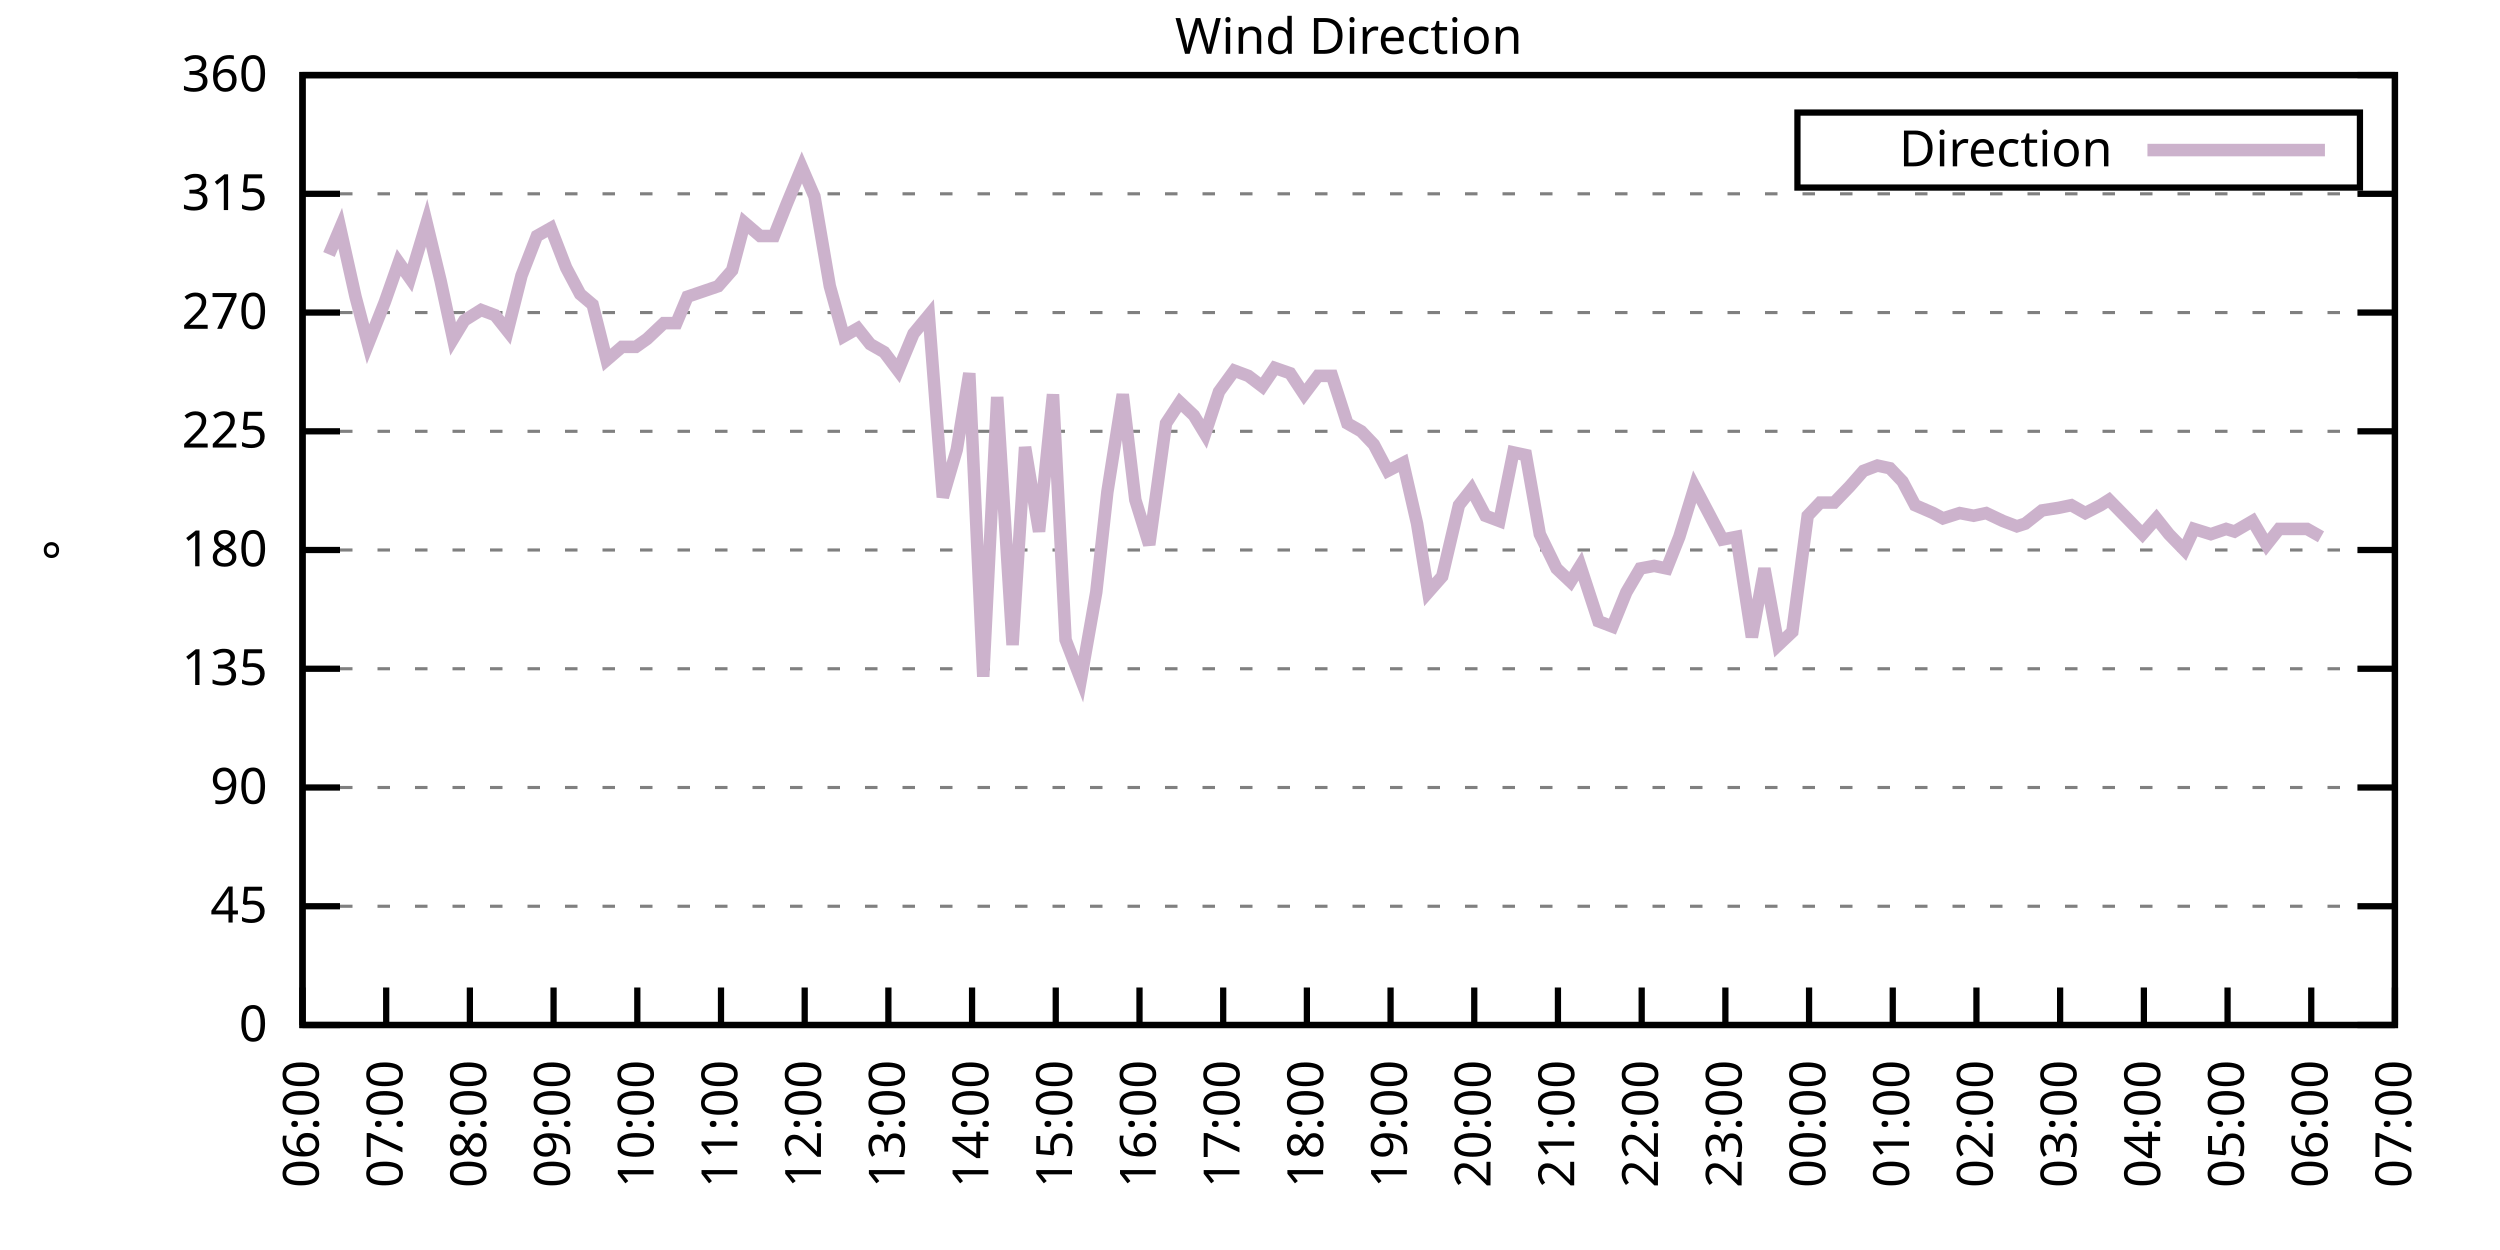
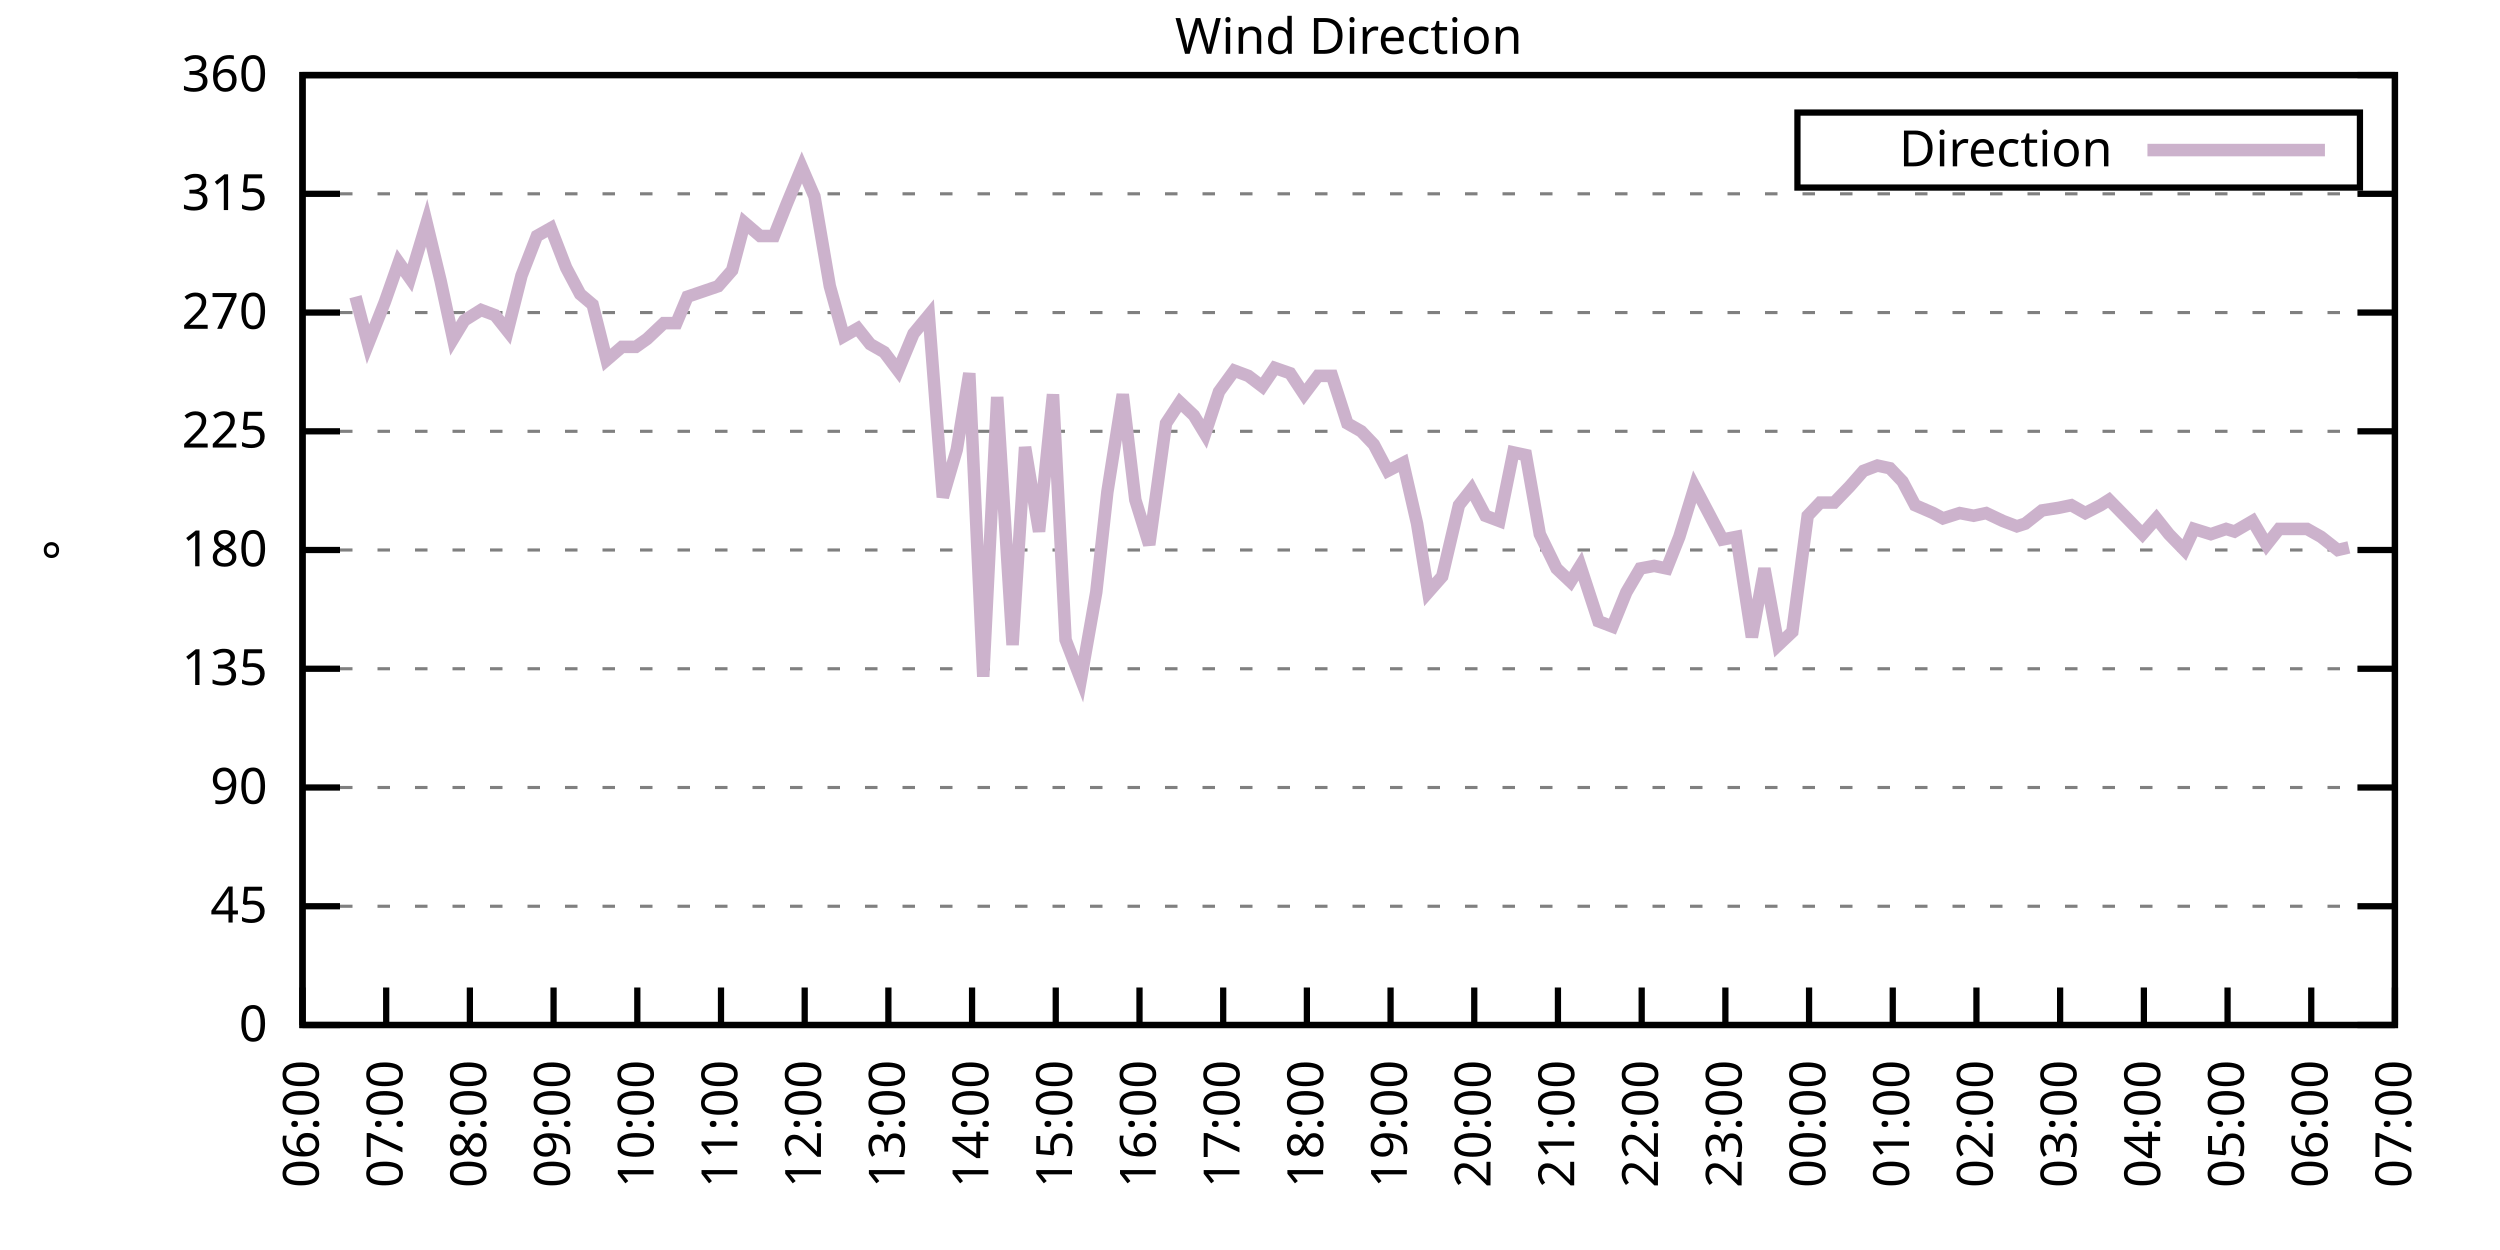
<svg xmlns="http://www.w3.org/2000/svg" xmlns:xlink="http://www.w3.org/1999/xlink" width="400" height="200" viewBox="0 0 400 200">
  <g id="gnuplot_canvas">
    <rect x="0" y="0" width="400" height="200" fill="none" />
    <defs>
      <circle id="gpDot" r="0.5" stroke-width="0.5" stroke="currentColor" />
      <path id="gpPt0" stroke-width="0.333" stroke="currentColor" d="M-1,0 h2 M0,-1 v2" />
      <path id="gpPt1" stroke-width="0.333" stroke="currentColor" d="M-1,-1 L1,1 M1,-1 L-1,1" />
      <path id="gpPt2" stroke-width="0.333" stroke="currentColor" d="M-1,0 L1,0 M0,-1 L0,1 M-1,-1 L1,1 M-1,1 L1,-1" />
      <rect id="gpPt3" stroke-width="0.333" stroke="currentColor" x="-1" y="-1" width="2" height="2" />
      <rect id="gpPt4" stroke-width="0.333" stroke="currentColor" fill="currentColor" x="-1" y="-1" width="2" height="2" />
      <circle id="gpPt5" stroke-width="0.333" stroke="currentColor" cx="0" cy="0" r="1" />
      <use xlink:href="#gpPt5" id="gpPt6" fill="currentColor" stroke="none" />
      <path id="gpPt7" stroke-width="0.333" stroke="currentColor" d="M0,-1.33 L-1.33,0.67 L1.33,0.67 z" />
      <use xlink:href="#gpPt7" id="gpPt8" fill="currentColor" stroke="none" />
      <use xlink:href="#gpPt7" id="gpPt9" stroke="currentColor" transform="rotate(180)" />
      <use xlink:href="#gpPt9" id="gpPt10" fill="currentColor" stroke="none" />
      <use xlink:href="#gpPt3" id="gpPt11" stroke="currentColor" transform="rotate(45)" />
      <use xlink:href="#gpPt11" id="gpPt12" fill="currentColor" stroke="none" />
      <path id="gpPt13" stroke-width="0.333" stroke="currentColor" d="M0,1.330 L1.265,0.411 L0.782,-1.067 L-0.782,-1.076 L-1.265,0.411 z" />
      <use xlink:href="#gpPt13" id="gpPt14" fill="currentColor" stroke="none" />
      <filter id="textbox" filterUnits="objectBoundingBox" x="0" y="0" height="1" width="1">
        <feFlood flood-color="white" flood-opacity="1" result="bgnd" />
        <feComposite in="SourceGraphic" in2="bgnd" operator="atop" />
      </filter>
      <filter id="greybox" filterUnits="objectBoundingBox" x="0" y="0" height="1" width="1">
        <feFlood flood-color="lightgrey" flood-opacity="1" result="grey" />
        <feComposite in="SourceGraphic" in2="grey" operator="atop" />
      </filter>
    </defs>
    <g fill="none" color="white" stroke="currentColor" stroke-width="1.00" stroke-linecap="butt" stroke-linejoin="miter">
</g>
    <g fill="none" color="black" stroke="currentColor" stroke-width="1.00" stroke-linecap="butt" stroke-linejoin="miter">
      <g stroke="none" shape-rendering="crispEdges">
        <polygon fill="rgb(255, 255, 255)" points="48.40,164.00 383.18,164.00 383.18,12.02 48.40,12.02 " />
      </g>
    </g>
    <g fill="none" color="black" stroke="currentColor" stroke-width="1.00" stroke-linecap="butt" stroke-linejoin="miter">
</g>
    <g fill="none" color="black" stroke="black" stroke-width="0.50" stroke-linecap="butt" stroke-linejoin="miter">
</g>
    <g fill="none" color="gray" stroke="currentColor" stroke-width="0.50" stroke-linecap="butt" stroke-linejoin="miter">
      <path stroke="gray" stroke-dasharray="2,4" class="gridline" d="M48.40,164.00 L383.19,164.00  " />
    </g>
    <g fill="none" color="gray" stroke="gray" stroke-width="1.00" stroke-linecap="butt" stroke-linejoin="miter">
</g>
    <g fill="none" color="black" stroke="currentColor" stroke-width="1.00" stroke-linecap="butt" stroke-linejoin="miter">
      <path stroke="black" d="M48.40,164.00 L54.40,164.00 M383.19,164.00 L377.19,164.00  " />
      <g transform="translate(42.80,166.60)" stroke="none" fill="black" font-family="Sans" font-size="8.00" text-anchor="end">
        <text>
          <tspan font-family="Sans"> 0</tspan>
        </text>
      </g>
    </g>
    <g fill="none" color="black" stroke="currentColor" stroke-width="1.00" stroke-linecap="butt" stroke-linejoin="miter">
</g>
    <g fill="none" color="black" stroke="black" stroke-width="0.50" stroke-linecap="butt" stroke-linejoin="miter">
</g>
    <g fill="none" color="gray" stroke="currentColor" stroke-width="0.50" stroke-linecap="butt" stroke-linejoin="miter">
      <path stroke="gray" stroke-dasharray="2,4" class="gridline" d="M48.40,145.00 L383.19,145.00  " />
    </g>
    <g fill="none" color="gray" stroke="gray" stroke-width="1.00" stroke-linecap="butt" stroke-linejoin="miter">
</g>
    <g fill="none" color="black" stroke="currentColor" stroke-width="1.00" stroke-linecap="butt" stroke-linejoin="miter">
      <path stroke="black" d="M48.40,145.00 L54.40,145.00 M383.19,145.00 L377.19,145.00  " />
      <g transform="translate(42.80,147.60)" stroke="none" fill="black" font-family="Sans" font-size="8.00" text-anchor="end">
        <text>
          <tspan font-family="Sans"> 45</tspan>
        </text>
      </g>
    </g>
    <g fill="none" color="black" stroke="currentColor" stroke-width="1.00" stroke-linecap="butt" stroke-linejoin="miter">
</g>
    <g fill="none" color="black" stroke="black" stroke-width="0.50" stroke-linecap="butt" stroke-linejoin="miter">
</g>
    <g fill="none" color="gray" stroke="currentColor" stroke-width="0.50" stroke-linecap="butt" stroke-linejoin="miter">
      <path stroke="gray" stroke-dasharray="2,4" class="gridline" d="M48.40,126.00 L383.19,126.00  " />
    </g>
    <g fill="none" color="gray" stroke="gray" stroke-width="1.00" stroke-linecap="butt" stroke-linejoin="miter">
</g>
    <g fill="none" color="black" stroke="currentColor" stroke-width="1.00" stroke-linecap="butt" stroke-linejoin="miter">
      <path stroke="black" d="M48.40,126.00 L54.40,126.00 M383.19,126.00 L377.19,126.00  " />
      <g transform="translate(42.80,128.60)" stroke="none" fill="black" font-family="Sans" font-size="8.00" text-anchor="end">
        <text>
          <tspan font-family="Sans"> 90</tspan>
        </text>
      </g>
    </g>
    <g fill="none" color="black" stroke="currentColor" stroke-width="1.00" stroke-linecap="butt" stroke-linejoin="miter">
</g>
    <g fill="none" color="black" stroke="black" stroke-width="0.50" stroke-linecap="butt" stroke-linejoin="miter">
</g>
    <g fill="none" color="gray" stroke="currentColor" stroke-width="0.50" stroke-linecap="butt" stroke-linejoin="miter">
      <path stroke="gray" stroke-dasharray="2,4" class="gridline" d="M48.40,107.00 L383.19,107.00  " />
    </g>
    <g fill="none" color="gray" stroke="gray" stroke-width="1.00" stroke-linecap="butt" stroke-linejoin="miter">
</g>
    <g fill="none" color="black" stroke="currentColor" stroke-width="1.00" stroke-linecap="butt" stroke-linejoin="miter">
      <path stroke="black" d="M48.40,107.00 L54.40,107.00 M383.19,107.00 L377.19,107.00  " />
      <g transform="translate(42.80,109.60)" stroke="none" fill="black" font-family="Sans" font-size="8.00" text-anchor="end">
        <text>
          <tspan font-family="Sans"> 135</tspan>
        </text>
      </g>
    </g>
    <g fill="none" color="black" stroke="currentColor" stroke-width="1.00" stroke-linecap="butt" stroke-linejoin="miter">
</g>
    <g fill="none" color="black" stroke="black" stroke-width="0.50" stroke-linecap="butt" stroke-linejoin="miter">
</g>
    <g fill="none" color="gray" stroke="currentColor" stroke-width="0.50" stroke-linecap="butt" stroke-linejoin="miter">
      <path stroke="gray" stroke-dasharray="2,4" class="gridline" d="M48.40,88.00 L383.19,88.00  " />
    </g>
    <g fill="none" color="gray" stroke="gray" stroke-width="1.00" stroke-linecap="butt" stroke-linejoin="miter">
</g>
    <g fill="none" color="black" stroke="currentColor" stroke-width="1.00" stroke-linecap="butt" stroke-linejoin="miter">
      <path stroke="black" d="M48.40,88.00 L54.40,88.00 M383.19,88.00 L377.19,88.00  " />
      <g transform="translate(42.80,90.60)" stroke="none" fill="black" font-family="Sans" font-size="8.00" text-anchor="end">
        <text>
          <tspan font-family="Sans"> 180</tspan>
        </text>
      </g>
    </g>
    <g fill="none" color="black" stroke="currentColor" stroke-width="1.00" stroke-linecap="butt" stroke-linejoin="miter">
</g>
    <g fill="none" color="black" stroke="black" stroke-width="0.50" stroke-linecap="butt" stroke-linejoin="miter">
</g>
    <g fill="none" color="gray" stroke="currentColor" stroke-width="0.50" stroke-linecap="butt" stroke-linejoin="miter">
      <path stroke="gray" stroke-dasharray="2,4" class="gridline" d="M48.40,69.01 L383.19,69.01  " />
    </g>
    <g fill="none" color="gray" stroke="gray" stroke-width="1.00" stroke-linecap="butt" stroke-linejoin="miter">
</g>
    <g fill="none" color="black" stroke="currentColor" stroke-width="1.00" stroke-linecap="butt" stroke-linejoin="miter">
      <path stroke="black" d="M48.40,69.01 L54.40,69.01 M383.19,69.01 L377.19,69.01  " />
      <g transform="translate(42.80,71.61)" stroke="none" fill="black" font-family="Sans" font-size="8.00" text-anchor="end">
        <text>
          <tspan font-family="Sans"> 225</tspan>
        </text>
      </g>
    </g>
    <g fill="none" color="black" stroke="currentColor" stroke-width="1.00" stroke-linecap="butt" stroke-linejoin="miter">
</g>
    <g fill="none" color="black" stroke="black" stroke-width="0.50" stroke-linecap="butt" stroke-linejoin="miter">
</g>
    <g fill="none" color="gray" stroke="currentColor" stroke-width="0.50" stroke-linecap="butt" stroke-linejoin="miter">
      <path stroke="gray" stroke-dasharray="2,4" class="gridline" d="M48.40,50.01 L383.19,50.01  " />
    </g>
    <g fill="none" color="gray" stroke="gray" stroke-width="1.00" stroke-linecap="butt" stroke-linejoin="miter">
</g>
    <g fill="none" color="black" stroke="currentColor" stroke-width="1.00" stroke-linecap="butt" stroke-linejoin="miter">
      <path stroke="black" d="M48.40,50.01 L54.40,50.01 M383.19,50.01 L377.19,50.01  " />
      <g transform="translate(42.80,52.61)" stroke="none" fill="black" font-family="Sans" font-size="8.00" text-anchor="end">
        <text>
          <tspan font-family="Sans"> 270</tspan>
        </text>
      </g>
    </g>
    <g fill="none" color="black" stroke="currentColor" stroke-width="1.00" stroke-linecap="butt" stroke-linejoin="miter">
</g>
    <g fill="none" color="black" stroke="black" stroke-width="0.50" stroke-linecap="butt" stroke-linejoin="miter">
</g>
    <g fill="none" color="gray" stroke="currentColor" stroke-width="0.50" stroke-linecap="butt" stroke-linejoin="miter">
      <path stroke="gray" stroke-dasharray="2,4" class="gridline" d="M48.40,31.01 L383.19,31.01  " />
    </g>
    <g fill="none" color="gray" stroke="gray" stroke-width="1.00" stroke-linecap="butt" stroke-linejoin="miter">
</g>
    <g fill="none" color="black" stroke="currentColor" stroke-width="1.00" stroke-linecap="butt" stroke-linejoin="miter">
      <path stroke="black" d="M48.40,31.01 L54.40,31.01 M383.19,31.01 L377.19,31.01  " />
      <g transform="translate(42.80,33.61)" stroke="none" fill="black" font-family="Sans" font-size="8.00" text-anchor="end">
        <text>
          <tspan font-family="Sans"> 315</tspan>
        </text>
      </g>
    </g>
    <g fill="none" color="black" stroke="currentColor" stroke-width="1.00" stroke-linecap="butt" stroke-linejoin="miter">
</g>
    <g fill="none" color="black" stroke="black" stroke-width="0.50" stroke-linecap="butt" stroke-linejoin="miter">
</g>
    <g fill="none" color="gray" stroke="currentColor" stroke-width="0.50" stroke-linecap="butt" stroke-linejoin="miter">
      <path stroke="gray" stroke-dasharray="2,4" class="gridline" d="M48.40,12.01 L383.19,12.01  " />
    </g>
    <g fill="none" color="gray" stroke="gray" stroke-width="1.00" stroke-linecap="butt" stroke-linejoin="miter">
</g>
    <g fill="none" color="black" stroke="currentColor" stroke-width="1.00" stroke-linecap="butt" stroke-linejoin="miter">
      <path stroke="black" d="M48.40,12.01 L54.40,12.01 M383.19,12.01 L377.19,12.01  " />
      <g transform="translate(42.80,14.61)" stroke="none" fill="black" font-family="Sans" font-size="8.00" text-anchor="end">
        <text>
          <tspan font-family="Sans"> 360</tspan>
        </text>
      </g>
    </g>
    <g fill="none" color="black" stroke="currentColor" stroke-width="1.00" stroke-linecap="butt" stroke-linejoin="miter">
      <path stroke="black" d="M48.40,164.00 L48.40,158.00  " />
      <g transform="translate(51.00,169.60) rotate(270.00)" stroke="none" fill="black" font-family="Sans" font-size="8.00" text-anchor="end">
        <text>
          <tspan font-family="Sans">06:00</tspan>
        </text>
      </g>
    </g>
    <g fill="none" color="black" stroke="currentColor" stroke-width="1.00" stroke-linecap="butt" stroke-linejoin="miter">
      <path stroke="black" d="M61.79,164.00 L61.79,158.00  " />
      <g transform="translate(64.39,169.60) rotate(270.00)" stroke="none" fill="black" font-family="Sans" font-size="8.00" text-anchor="end">
        <text>
          <tspan font-family="Sans">07:00</tspan>
        </text>
      </g>
    </g>
    <g fill="none" color="black" stroke="currentColor" stroke-width="1.00" stroke-linecap="butt" stroke-linejoin="miter">
      <path stroke="black" d="M75.18,164.00 L75.18,158.00  " />
      <g transform="translate(77.78,169.60) rotate(270.00)" stroke="none" fill="black" font-family="Sans" font-size="8.00" text-anchor="end">
        <text>
          <tspan font-family="Sans">08:00</tspan>
        </text>
      </g>
    </g>
    <g fill="none" color="black" stroke="currentColor" stroke-width="1.00" stroke-linecap="butt" stroke-linejoin="miter">
      <path stroke="black" d="M88.57,164.00 L88.57,158.00  " />
      <g transform="translate(91.17,169.60) rotate(270.00)" stroke="none" fill="black" font-family="Sans" font-size="8.00" text-anchor="end">
        <text>
          <tspan font-family="Sans">09:00</tspan>
        </text>
      </g>
    </g>
    <g fill="none" color="black" stroke="currentColor" stroke-width="1.00" stroke-linecap="butt" stroke-linejoin="miter">
      <path stroke="black" d="M101.97,164.00 L101.97,158.00  " />
      <g transform="translate(104.57,169.60) rotate(270.00)" stroke="none" fill="black" font-family="Sans" font-size="8.00" text-anchor="end">
        <text>
          <tspan font-family="Sans">10:00</tspan>
        </text>
      </g>
    </g>
    <g fill="none" color="black" stroke="currentColor" stroke-width="1.00" stroke-linecap="butt" stroke-linejoin="miter">
      <path stroke="black" d="M115.36,164.00 L115.36,158.00  " />
      <g transform="translate(117.96,169.60) rotate(270.00)" stroke="none" fill="black" font-family="Sans" font-size="8.00" text-anchor="end">
        <text>
          <tspan font-family="Sans">11:00</tspan>
        </text>
      </g>
    </g>
    <g fill="none" color="black" stroke="currentColor" stroke-width="1.00" stroke-linecap="butt" stroke-linejoin="miter">
      <path stroke="black" d="M128.75,164.00 L128.75,158.00  " />
      <g transform="translate(131.35,169.60) rotate(270.00)" stroke="none" fill="black" font-family="Sans" font-size="8.00" text-anchor="end">
        <text>
          <tspan font-family="Sans">12:00</tspan>
        </text>
      </g>
    </g>
    <g fill="none" color="black" stroke="currentColor" stroke-width="1.00" stroke-linecap="butt" stroke-linejoin="miter">
      <path stroke="black" d="M142.14,164.00 L142.14,158.00  " />
      <g transform="translate(144.74,169.60) rotate(270.00)" stroke="none" fill="black" font-family="Sans" font-size="8.00" text-anchor="end">
        <text>
          <tspan font-family="Sans">13:00</tspan>
        </text>
      </g>
    </g>
    <g fill="none" color="black" stroke="currentColor" stroke-width="1.00" stroke-linecap="butt" stroke-linejoin="miter">
      <path stroke="black" d="M155.53,164.00 L155.53,158.00  " />
      <g transform="translate(158.13,169.60) rotate(270.00)" stroke="none" fill="black" font-family="Sans" font-size="8.00" text-anchor="end">
        <text>
          <tspan font-family="Sans">14:00</tspan>
        </text>
      </g>
    </g>
    <g fill="none" color="black" stroke="currentColor" stroke-width="1.00" stroke-linecap="butt" stroke-linejoin="miter">
      <path stroke="black" d="M168.92,164.00 L168.92,158.00  " />
      <g transform="translate(171.52,169.60) rotate(270.00)" stroke="none" fill="black" font-family="Sans" font-size="8.00" text-anchor="end">
        <text>
          <tspan font-family="Sans">15:00</tspan>
        </text>
      </g>
    </g>
    <g fill="none" color="black" stroke="currentColor" stroke-width="1.00" stroke-linecap="butt" stroke-linejoin="miter">
      <path stroke="black" d="M182.32,164.00 L182.32,158.00  " />
      <g transform="translate(184.92,169.60) rotate(270.00)" stroke="none" fill="black" font-family="Sans" font-size="8.00" text-anchor="end">
        <text>
          <tspan font-family="Sans">16:00</tspan>
        </text>
      </g>
    </g>
    <g fill="none" color="black" stroke="currentColor" stroke-width="1.00" stroke-linecap="butt" stroke-linejoin="miter">
      <path stroke="black" d="M195.71,164.00 L195.71,158.00  " />
      <g transform="translate(198.31,169.60) rotate(270.00)" stroke="none" fill="black" font-family="Sans" font-size="8.00" text-anchor="end">
        <text>
          <tspan font-family="Sans">17:00</tspan>
        </text>
      </g>
    </g>
    <g fill="none" color="black" stroke="currentColor" stroke-width="1.00" stroke-linecap="butt" stroke-linejoin="miter">
      <path stroke="black" d="M209.10,164.00 L209.10,158.00  " />
      <g transform="translate(211.70,169.60) rotate(270.00)" stroke="none" fill="black" font-family="Sans" font-size="8.00" text-anchor="end">
        <text>
          <tspan font-family="Sans">18:00</tspan>
        </text>
      </g>
    </g>
    <g fill="none" color="black" stroke="currentColor" stroke-width="1.00" stroke-linecap="butt" stroke-linejoin="miter">
      <path stroke="black" d="M222.49,164.00 L222.49,158.00  " />
      <g transform="translate(225.09,169.60) rotate(270.00)" stroke="none" fill="black" font-family="Sans" font-size="8.00" text-anchor="end">
        <text>
          <tspan font-family="Sans">19:00</tspan>
        </text>
      </g>
    </g>
    <g fill="none" color="black" stroke="currentColor" stroke-width="1.00" stroke-linecap="butt" stroke-linejoin="miter">
      <path stroke="black" d="M235.88,164.00 L235.88,158.00  " />
      <g transform="translate(238.48,169.60) rotate(270.00)" stroke="none" fill="black" font-family="Sans" font-size="8.00" text-anchor="end">
        <text>
          <tspan font-family="Sans">20:00</tspan>
        </text>
      </g>
    </g>
    <g fill="none" color="black" stroke="currentColor" stroke-width="1.00" stroke-linecap="butt" stroke-linejoin="miter">
      <path stroke="black" d="M249.27,164.00 L249.27,158.00  " />
      <g transform="translate(251.87,169.60) rotate(270.00)" stroke="none" fill="black" font-family="Sans" font-size="8.00" text-anchor="end">
        <text>
          <tspan font-family="Sans">21:00</tspan>
        </text>
      </g>
    </g>
    <g fill="none" color="black" stroke="currentColor" stroke-width="1.00" stroke-linecap="butt" stroke-linejoin="miter">
      <path stroke="black" d="M262.67,164.00 L262.67,158.00  " />
      <g transform="translate(265.27,169.60) rotate(270.00)" stroke="none" fill="black" font-family="Sans" font-size="8.00" text-anchor="end">
        <text>
          <tspan font-family="Sans">22:00</tspan>
        </text>
      </g>
    </g>
    <g fill="none" color="black" stroke="currentColor" stroke-width="1.00" stroke-linecap="butt" stroke-linejoin="miter">
      <path stroke="black" d="M276.06,164.00 L276.06,158.00  " />
      <g transform="translate(278.66,169.60) rotate(270.00)" stroke="none" fill="black" font-family="Sans" font-size="8.00" text-anchor="end">
        <text>
          <tspan font-family="Sans">23:00</tspan>
        </text>
      </g>
    </g>
    <g fill="none" color="black" stroke="currentColor" stroke-width="1.00" stroke-linecap="butt" stroke-linejoin="miter">
      <path stroke="black" d="M289.45,164.00 L289.45,158.00  " />
      <g transform="translate(292.05,169.60) rotate(270.00)" stroke="none" fill="black" font-family="Sans" font-size="8.00" text-anchor="end">
        <text>
          <tspan font-family="Sans">00:00</tspan>
        </text>
      </g>
    </g>
    <g fill="none" color="black" stroke="currentColor" stroke-width="1.00" stroke-linecap="butt" stroke-linejoin="miter">
      <path stroke="black" d="M302.84,164.00 L302.84,158.00  " />
      <g transform="translate(305.44,169.60) rotate(270.00)" stroke="none" fill="black" font-family="Sans" font-size="8.00" text-anchor="end">
        <text>
          <tspan font-family="Sans">01:00</tspan>
        </text>
      </g>
    </g>
    <g fill="none" color="black" stroke="currentColor" stroke-width="1.00" stroke-linecap="butt" stroke-linejoin="miter">
      <path stroke="black" d="M316.23,164.00 L316.23,158.00  " />
      <g transform="translate(318.83,169.60) rotate(270.00)" stroke="none" fill="black" font-family="Sans" font-size="8.00" text-anchor="end">
        <text>
          <tspan font-family="Sans">02:00</tspan>
        </text>
      </g>
    </g>
    <g fill="none" color="black" stroke="currentColor" stroke-width="1.00" stroke-linecap="butt" stroke-linejoin="miter">
      <path stroke="black" d="M329.62,164.00 L329.62,158.00  " />
      <g transform="translate(332.22,169.60) rotate(270.00)" stroke="none" fill="black" font-family="Sans" font-size="8.00" text-anchor="end">
        <text>
          <tspan font-family="Sans">03:00</tspan>
        </text>
      </g>
    </g>
    <g fill="none" color="black" stroke="currentColor" stroke-width="1.00" stroke-linecap="butt" stroke-linejoin="miter">
      <path stroke="black" d="M343.02,164.00 L343.02,158.00  " />
      <g transform="translate(345.62,169.60) rotate(270.00)" stroke="none" fill="black" font-family="Sans" font-size="8.00" text-anchor="end">
        <text>
          <tspan font-family="Sans">04:00</tspan>
        </text>
      </g>
    </g>
    <g fill="none" color="black" stroke="currentColor" stroke-width="1.00" stroke-linecap="butt" stroke-linejoin="miter">
      <path stroke="black" d="M356.41,164.00 L356.41,158.00  " />
      <g transform="translate(359.01,169.60) rotate(270.00)" stroke="none" fill="black" font-family="Sans" font-size="8.00" text-anchor="end">
        <text>
          <tspan font-family="Sans">05:00</tspan>
        </text>
      </g>
    </g>
    <g fill="none" color="black" stroke="currentColor" stroke-width="1.00" stroke-linecap="butt" stroke-linejoin="miter">
      <path stroke="black" d="M369.80,164.00 L369.80,158.00  " />
      <g transform="translate(372.40,169.60) rotate(270.00)" stroke="none" fill="black" font-family="Sans" font-size="8.00" text-anchor="end">
        <text>
          <tspan font-family="Sans">06:00</tspan>
        </text>
      </g>
    </g>
    <g fill="none" color="black" stroke="currentColor" stroke-width="1.00" stroke-linecap="butt" stroke-linejoin="miter">
      <path stroke="black" d="M383.19,164.00 L383.19,158.00  " />
      <g transform="translate(385.79,169.60) rotate(270.00)" stroke="none" fill="black" font-family="Sans" font-size="8.00" text-anchor="end">
        <text>
          <tspan font-family="Sans">07:00</tspan>
        </text>
      </g>
    </g>
    <g fill="none" color="black" stroke="currentColor" stroke-width="1.00" stroke-linecap="butt" stroke-linejoin="miter">
</g>
    <g fill="none" color="black" stroke="currentColor" stroke-width="1.00" stroke-linecap="butt" stroke-linejoin="miter">
      <path stroke="black" d="M48.40,12.01 L48.40,164.00 L383.19,164.00 L383.19,12.01 L48.40,12.01 Z  " />
    </g>
    <g fill="none" color="black" stroke="currentColor" stroke-width="1.00" stroke-linecap="butt" stroke-linejoin="miter">
</g>
    <g fill="none" color="black" stroke="currentColor" stroke-width="1.00" stroke-linecap="butt" stroke-linejoin="miter">
      <path stroke="black" d="M287.59,30.01 L287.59,18.01 L377.59,18.01 L377.59,30.01 L287.59,30.01 Z  " />
    </g>
    <g id="Wind_direction_plot_1">
      <g fill="none" color="white" stroke="black" stroke-width="2.00" stroke-linecap="butt" stroke-linejoin="miter">
</g>
      <g fill="none" color="black" stroke="currentColor" stroke-width="2.00" stroke-linecap="butt" stroke-linejoin="miter">
        <g transform="translate(337.99,26.61)" stroke="none" fill="black" font-family="Sans" font-size="8.00" text-anchor="end">
          <text>
            <tspan font-family="Sans">Direction</tspan>
          </text>
        </g>
      </g>
      <g fill="none" color="black" stroke="currentColor" stroke-width="2.00" stroke-linecap="butt" stroke-linejoin="miter">
-         <path stroke="rgb(204, 178, 204)" d="M343.59,24.01 L371.99,24.01 M52.64,40.72 L54.43,36.50 L56.88,47.47 L58.89,55.07 L61.57,48.32 L63.80,41.99   L65.59,44.52 L68.26,35.65 L70.50,44.94 L72.50,54.23 L74.29,51.27 L76.97,49.59 L79.20,50.43 L81.21,52.96   L83.44,44.10 L85.90,37.76 L88.13,36.50 L90.58,42.83 L92.82,47.05 L94.82,48.74 L97.06,57.61 L99.51,55.50   L101.74,55.50 L103.53,54.23 L106.21,51.70 L108.22,51.70 L110.00,47.47 L112.46,46.63 L114.91,45.79 L117.14,43.25   L119.15,35.65 L121.61,37.76 L123.84,37.76 L125.85,32.70 L128.30,26.79 L130.31,31.43 L132.77,45.79 L135.00,53.81   L137.23,52.54 L139.24,55.07 L141.47,56.34 L143.70,59.30 L146.16,53.39 L148.61,50.43 L150.85,79.56 L153.08,71.96   L155.09,59.72 L157.32,108.27 L159.55,63.52 L162.01,103.20 L164.01,71.54 L166.25,85.05 L168.48,63.10 L170.49,102.36   L172.94,108.69 L175.40,94.76 L177.18,78.72 L179.64,63.10 L181.65,79.98 L183.88,87.16 L186.56,67.74 L188.79,64.36   L191.02,66.47 L192.81,69.43 L195.04,62.67 L197.49,59.30 L199.73,60.14 L201.96,61.83 L203.97,58.87 L206.42,59.72   L208.65,63.10 L210.88,60.14 L213.12,60.14 L215.57,67.74 L217.80,69.01 L219.81,71.12 L222.04,75.34 L224.50,74.07   L226.73,83.78 L228.52,94.76 L230.75,92.23 L233.43,80.83 L235.44,78.29 L237.67,82.52 L239.90,83.36 L242.13,72.38   L244.14,72.81 L246.37,85.47 L249.05,90.96 L251.28,93.07 L252.85,90.54 L255.75,99.40 L257.98,100.25 L260.21,94.76   L262.44,90.96 L264.67,90.54 L266.68,90.96 L268.69,85.89 L271.15,77.87 L273.16,81.67 L275.61,86.32 L277.84,85.89   L280.30,101.94 L282.31,90.96 L284.54,103.20 L286.77,101.09 L289.23,82.52 L291.23,80.41 L293.47,80.41 L295.92,77.87   L298.15,75.34 L300.39,74.49 L302.39,74.92 L304.40,77.03 L306.41,80.83 L309.31,82.09 L310.88,82.94 L313.55,82.09   L315.79,82.52 L317.79,82.09 L320.47,83.36 L322.70,84.21 L324.04,83.78 L326.72,81.67 L329.40,81.25 L331.41,80.83   L333.64,82.09 L336.10,80.83 L337.44,79.98 L340.34,82.94 L342.79,85.47 L345.02,82.94 L347.03,85.47 L349.49,88.00   L351.05,84.63 L353.73,85.47 L356.18,84.63 L357.52,85.05 L360.42,83.36 L362.66,87.16 L364.66,84.63 L366.90,84.63   L369.13,84.63 L371.36,85.89  " />
+         <path stroke="rgb(204, 178, 204)" d="M343.59,24.01 L371.99,24.01 M56.88,47.47 L58.89,55.07 L61.57,48.32 L63.80,41.99 L65.59,44.52 L68.26,35.65   L70.50,44.94 L72.50,54.23 L74.29,51.27 L76.97,49.59 L79.20,50.43 L81.21,52.96 L83.44,44.10 L85.90,37.76   L88.13,36.50 L90.58,42.83 L92.82,47.05 L94.82,48.74 L97.06,57.61 L99.51,55.50 L101.74,55.50 L103.53,54.23   L106.21,51.70 L108.22,51.70 L110.00,47.47 L112.46,46.63 L114.91,45.79 L117.14,43.25 L119.15,35.65 L121.61,37.76   L123.84,37.76 L125.85,32.70 L128.30,26.79 L130.31,31.43 L132.77,45.79 L135.00,53.81 L137.23,52.54 L139.24,55.07   L141.47,56.34 L143.70,59.30 L146.16,53.39 L148.61,50.43 L150.85,79.56 L153.08,71.96 L155.09,59.72 L157.32,108.27   L159.55,63.52 L162.01,103.20 L164.01,71.54 L166.25,85.05 L168.48,63.10 L170.49,102.36 L172.94,108.69 L175.40,94.76   L177.18,78.72 L179.64,63.10 L181.65,79.98 L183.88,87.16 L186.56,67.74 L188.79,64.36 L191.02,66.47 L192.81,69.43   L195.04,62.67 L197.49,59.30 L199.73,60.14 L201.96,61.83 L203.97,58.87 L206.42,59.72 L208.65,63.10 L210.88,60.14   L213.12,60.14 L215.57,67.74 L217.80,69.01 L219.81,71.12 L222.04,75.34 L224.50,74.07 L226.73,83.78 L228.52,94.76   L230.75,92.23 L233.43,80.83 L235.44,78.29 L237.67,82.52 L239.90,83.36 L242.13,72.38 L244.14,72.81 L246.37,85.47   L249.05,90.96 L251.28,93.07 L252.85,90.54 L255.75,99.40 L257.98,100.25 L260.21,94.76 L262.44,90.96 L264.67,90.54   L266.68,90.96 L268.69,85.89 L271.15,77.87 L273.16,81.67 L275.61,86.32 L277.84,85.89 L280.30,101.94 L282.31,90.96   L284.54,103.20 L286.77,101.09 L289.23,82.52 L291.23,80.41 L293.47,80.41 L295.92,77.87 L298.15,75.34 L300.39,74.49   L302.39,74.92 L304.40,77.03 L306.41,80.83 L309.31,82.09 L310.88,82.94 L313.55,82.09 L315.79,82.52 L317.79,82.09   L320.47,83.36 L322.70,84.21 L324.04,83.78 L326.72,81.67 L329.40,81.25 L331.41,80.83 L333.64,82.09 L336.10,80.83   L337.44,79.98 L340.34,82.94 L342.79,85.47 L345.02,82.94 L347.03,85.47 L349.49,88.00 L351.05,84.63 L353.73,85.47   L356.18,84.63 L357.52,85.05 L360.42,83.36 L362.66,87.16 L364.66,84.63 L366.90,84.63 L369.13,84.63 L371.36,85.89   L374.04,88.00 L375.82,87.58  " />
      </g>
    </g>
    <g fill="none" color="black" stroke="currentColor" stroke-width="2.00" stroke-linecap="butt" stroke-linejoin="miter">
</g>
    <g fill="none" color="black" stroke="black" stroke-width="1.00" stroke-linecap="butt" stroke-linejoin="miter">
</g>
    <g fill="none" color="black" stroke="currentColor" stroke-width="1.00" stroke-linecap="butt" stroke-linejoin="miter">
      <path stroke="black" d="M48.40,12.01 L48.40,164.00 L383.19,164.00 L383.19,12.01 L48.40,12.01 Z  " />
      <g transform="translate(12.80,88.01) rotate(270.00)" stroke="none" fill="black" font-family="Sans" font-size="8.00" text-anchor="middle">
        <text>
          <tspan font-family="Sans">°</tspan>
        </text>
      </g>
    </g>
    <g fill="none" color="black" stroke="currentColor" stroke-width="1.00" stroke-linecap="butt" stroke-linejoin="miter">
</g>
    <g fill="none" color="black" stroke="currentColor" stroke-width="1.00" stroke-linecap="butt" stroke-linejoin="miter">
      <g transform="translate(215.79,8.61)" stroke="none" fill="black" font-family="Sans" font-size="8.00" text-anchor="middle">
        <text>
          <tspan font-family="Sans">Wind Direction</tspan>
        </text>
      </g>
    </g>
    <g fill="none" color="black" stroke="currentColor" stroke-width="1.00" stroke-linecap="butt" stroke-linejoin="miter">
</g>
  </g>
</svg>
